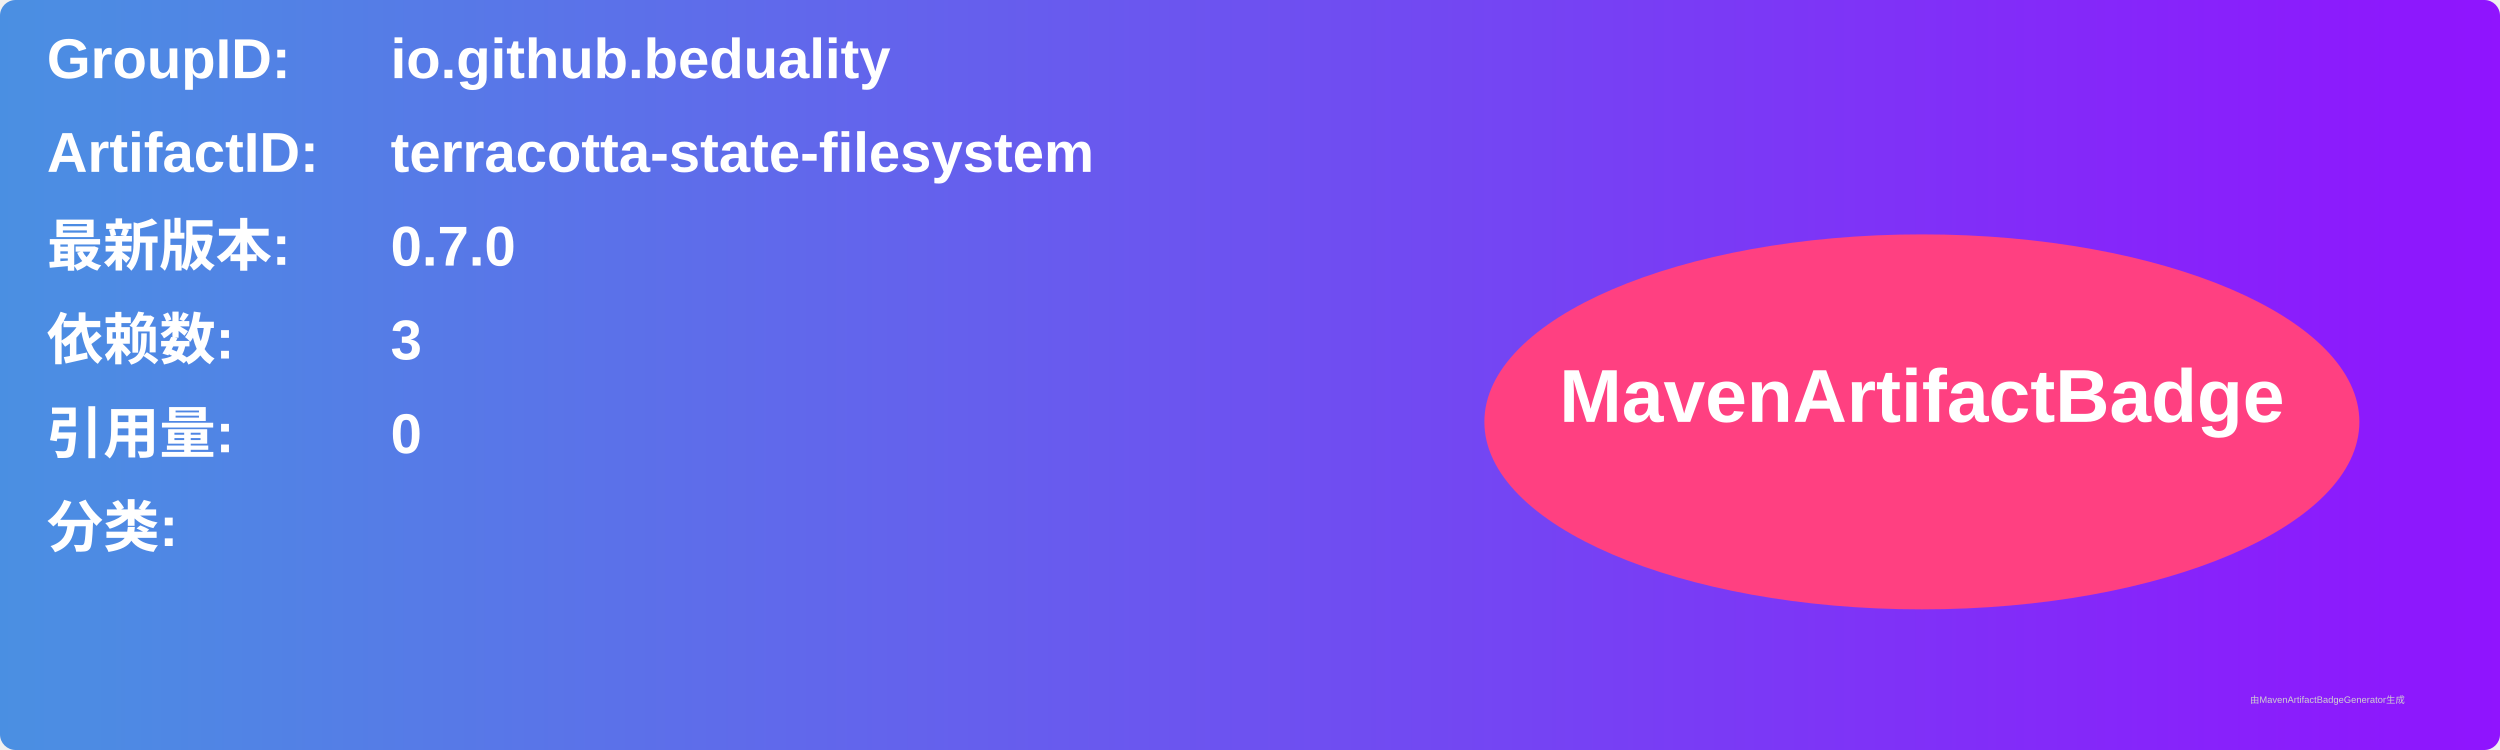
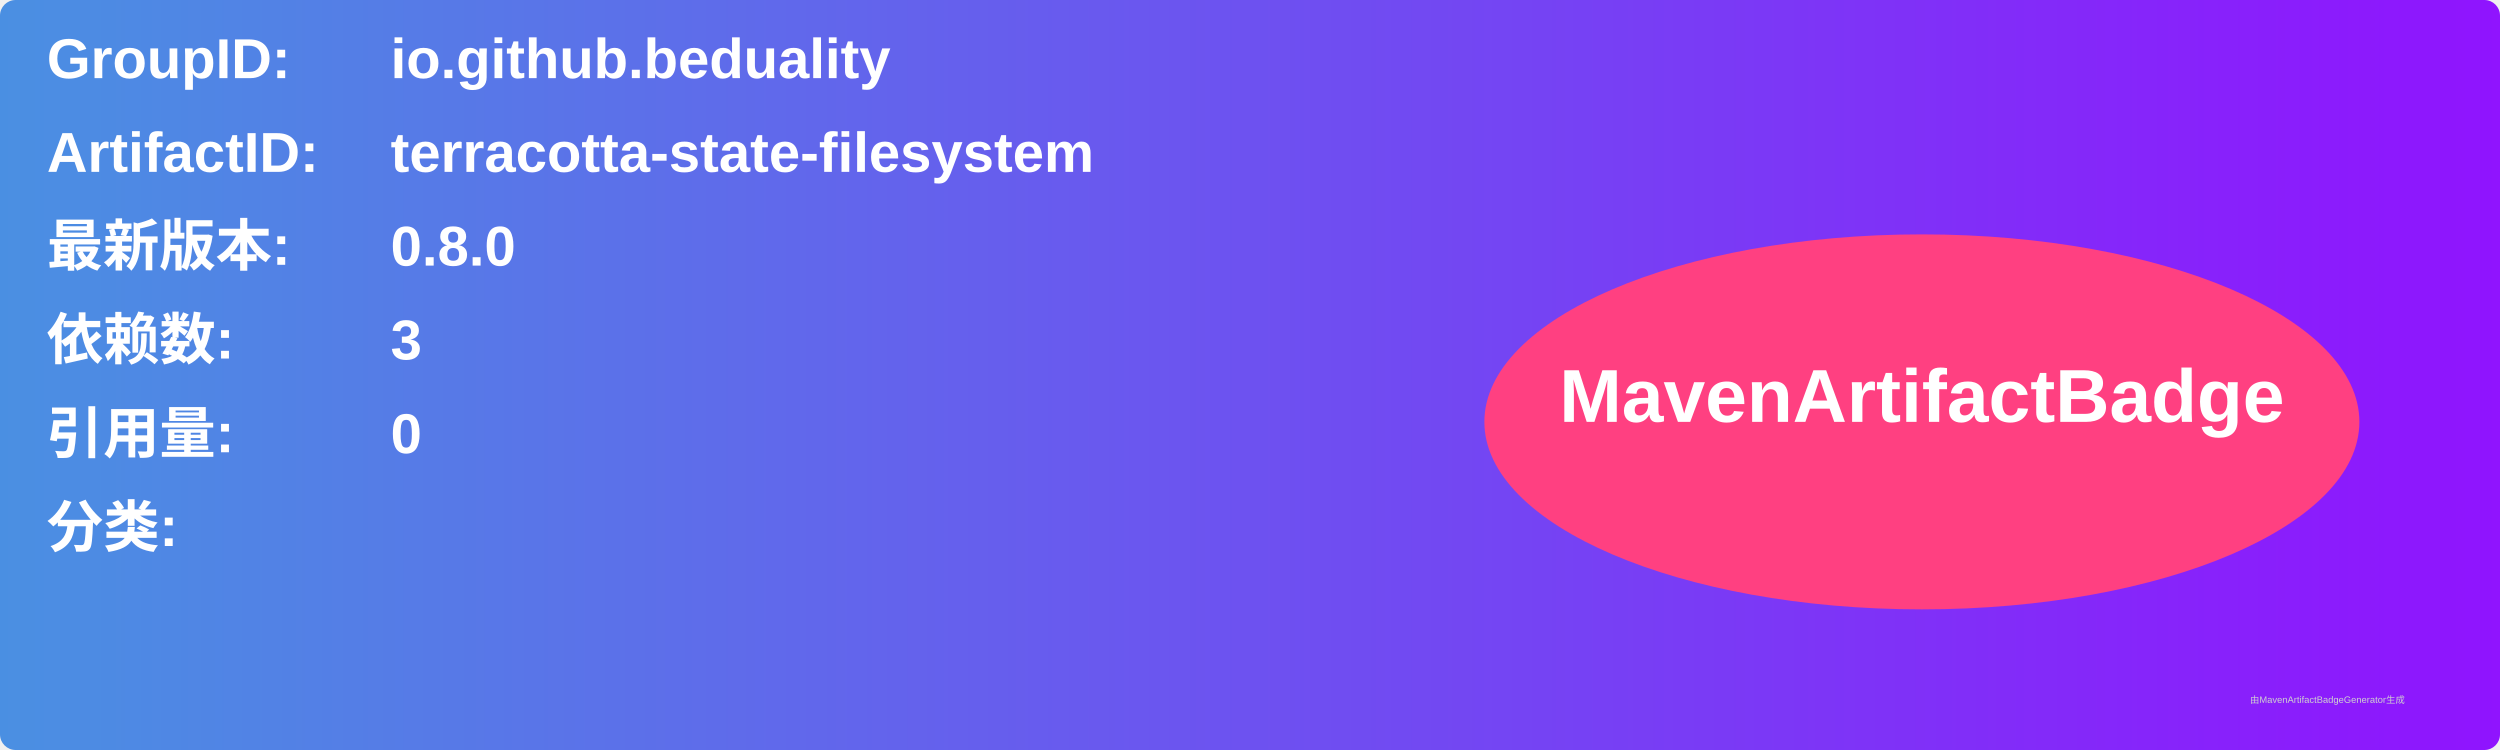
<svg xmlns="http://www.w3.org/2000/svg" width="800" height="240" viewBox="0 0 800 240">
  <linearGradient id="grad" x1="0%" y1="0%" x2="100%" y2="0%">
    <stop offset="0%" stop-color="#4a90e2" />
    <stop offset="100%" stop-color="#9013fe" />
  </linearGradient>
  <rect width="100%" height="100%" rx="5" ry="5" fill="url(#grad)" />
  <g transform="translate(15, 15)">
    <text x="0" y="10" font-family="Arial" font-size="18" fill="white" font-weight="bold" width="260">GroupID:</text>
    <text x="110" y="10" font-family="Arial" font-size="18" fill="white" font-weight="bold" width="460">io.github.beduality</text>
    <text x="0" y="40" font-family="Arial" font-size="18" fill="white" font-weight="bold" width="260">ArtifactID:</text>
    <text x="110" y="40" font-family="Arial" font-size="18" fill="white" font-weight="bold" width="460">terracotta-state-filesystem</text>
    <text x="0" y="70" font-family="Arial" font-size="18" fill="white" font-weight="bold">最新版本:</text>
    <text x="110" y="70" font-family="Arial" font-size="18" fill="white" font-weight="bold">
-       <tspan font-weight="bold">0.7.0</tspan>
+       <tspan font-weight="bold">0.8.0</tspan>
    </text>
    <text x="0" y="100" font-family="Arial" font-size="18" fill="white" font-weight="bold">依赖数: </text>
    <text x="110" y="100" font-family="Arial" font-size="18" fill="white">
      <tspan font-weight="bold">3</tspan>
    </text>
    <text x="0" y="130" font-family="Arial" font-size="18" fill="white" font-weight="bold">引用量: </text>
    <text x="110" y="130" font-family="Arial" font-size="18" fill="white">
      <tspan font-weight="bold">0</tspan>
    </text>
    <text x="0" y="160" font-family="Arial" font-size="18" fill="white" font-weight="bold">分类:</text>
    <text x="10" y="190" font-family="Arial" font-size="10" fill="white">
      <tspan font-weight="bold" />
    </text>
    <ellipse cx="600" cy="120" rx="140" ry="60" fill="#ff4081" />
    <text x="600" y="120" text-anchor="middle" font-family="Arial" font-size="24" fill="white" font-weight="bold">MavenArtifactBadge</text>
  </g>
  <text x="720" y="225" font-family="Arial" font-size="3" fill="#d0d0d0">由MavenArtifactBadgeGenerator生成</text>
</svg>
